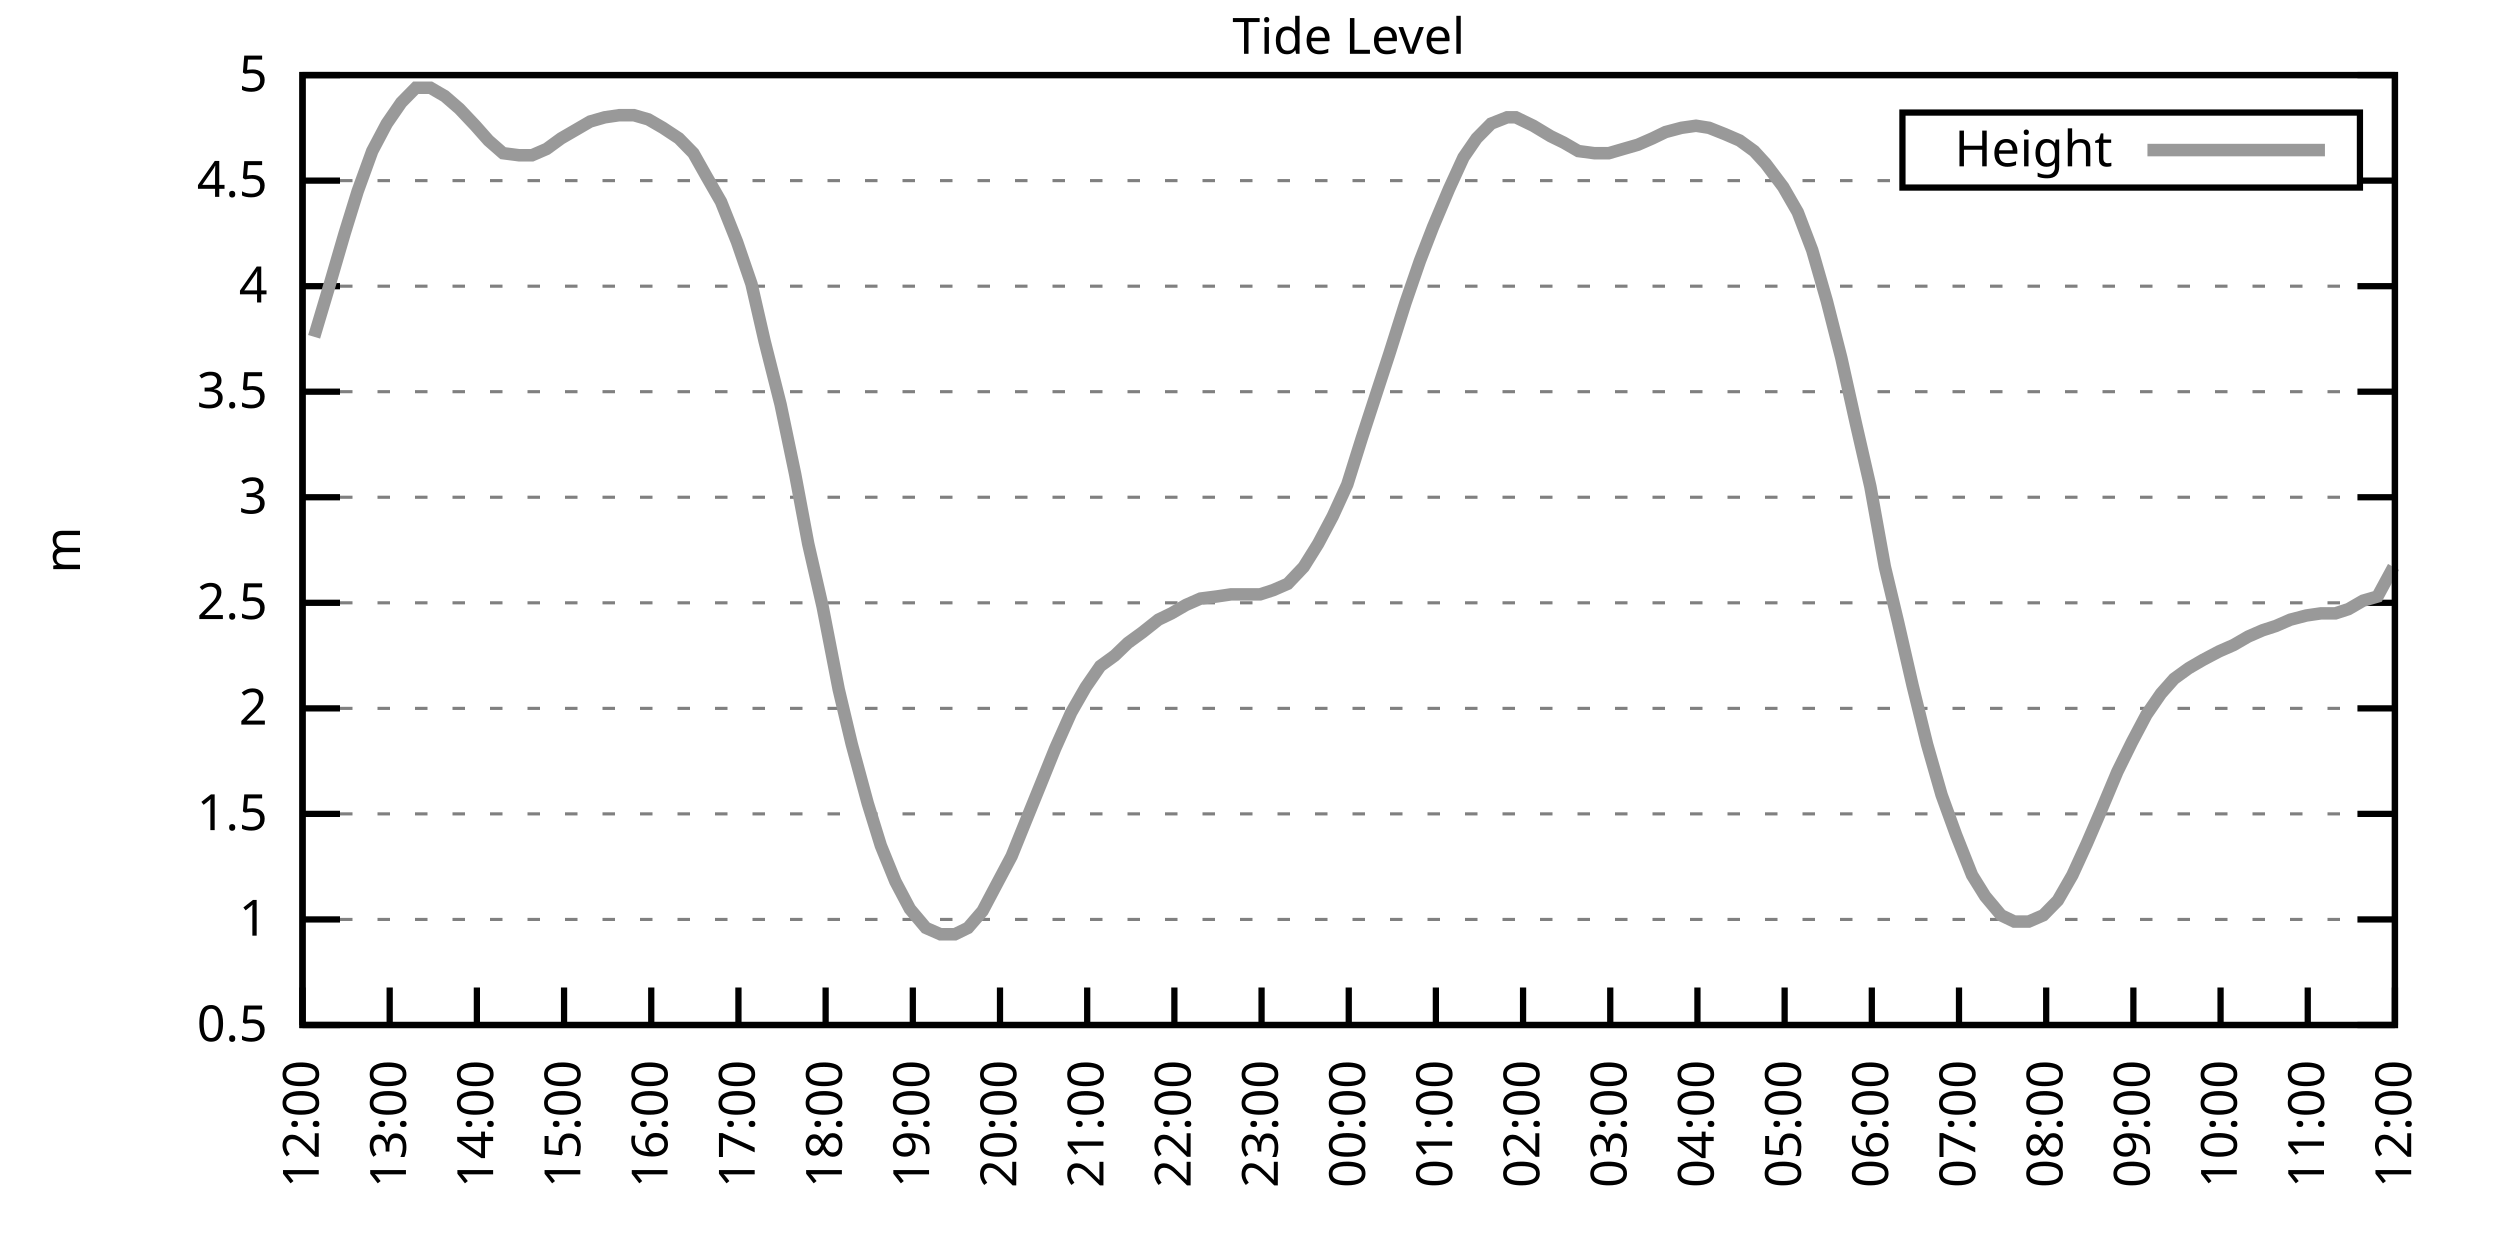
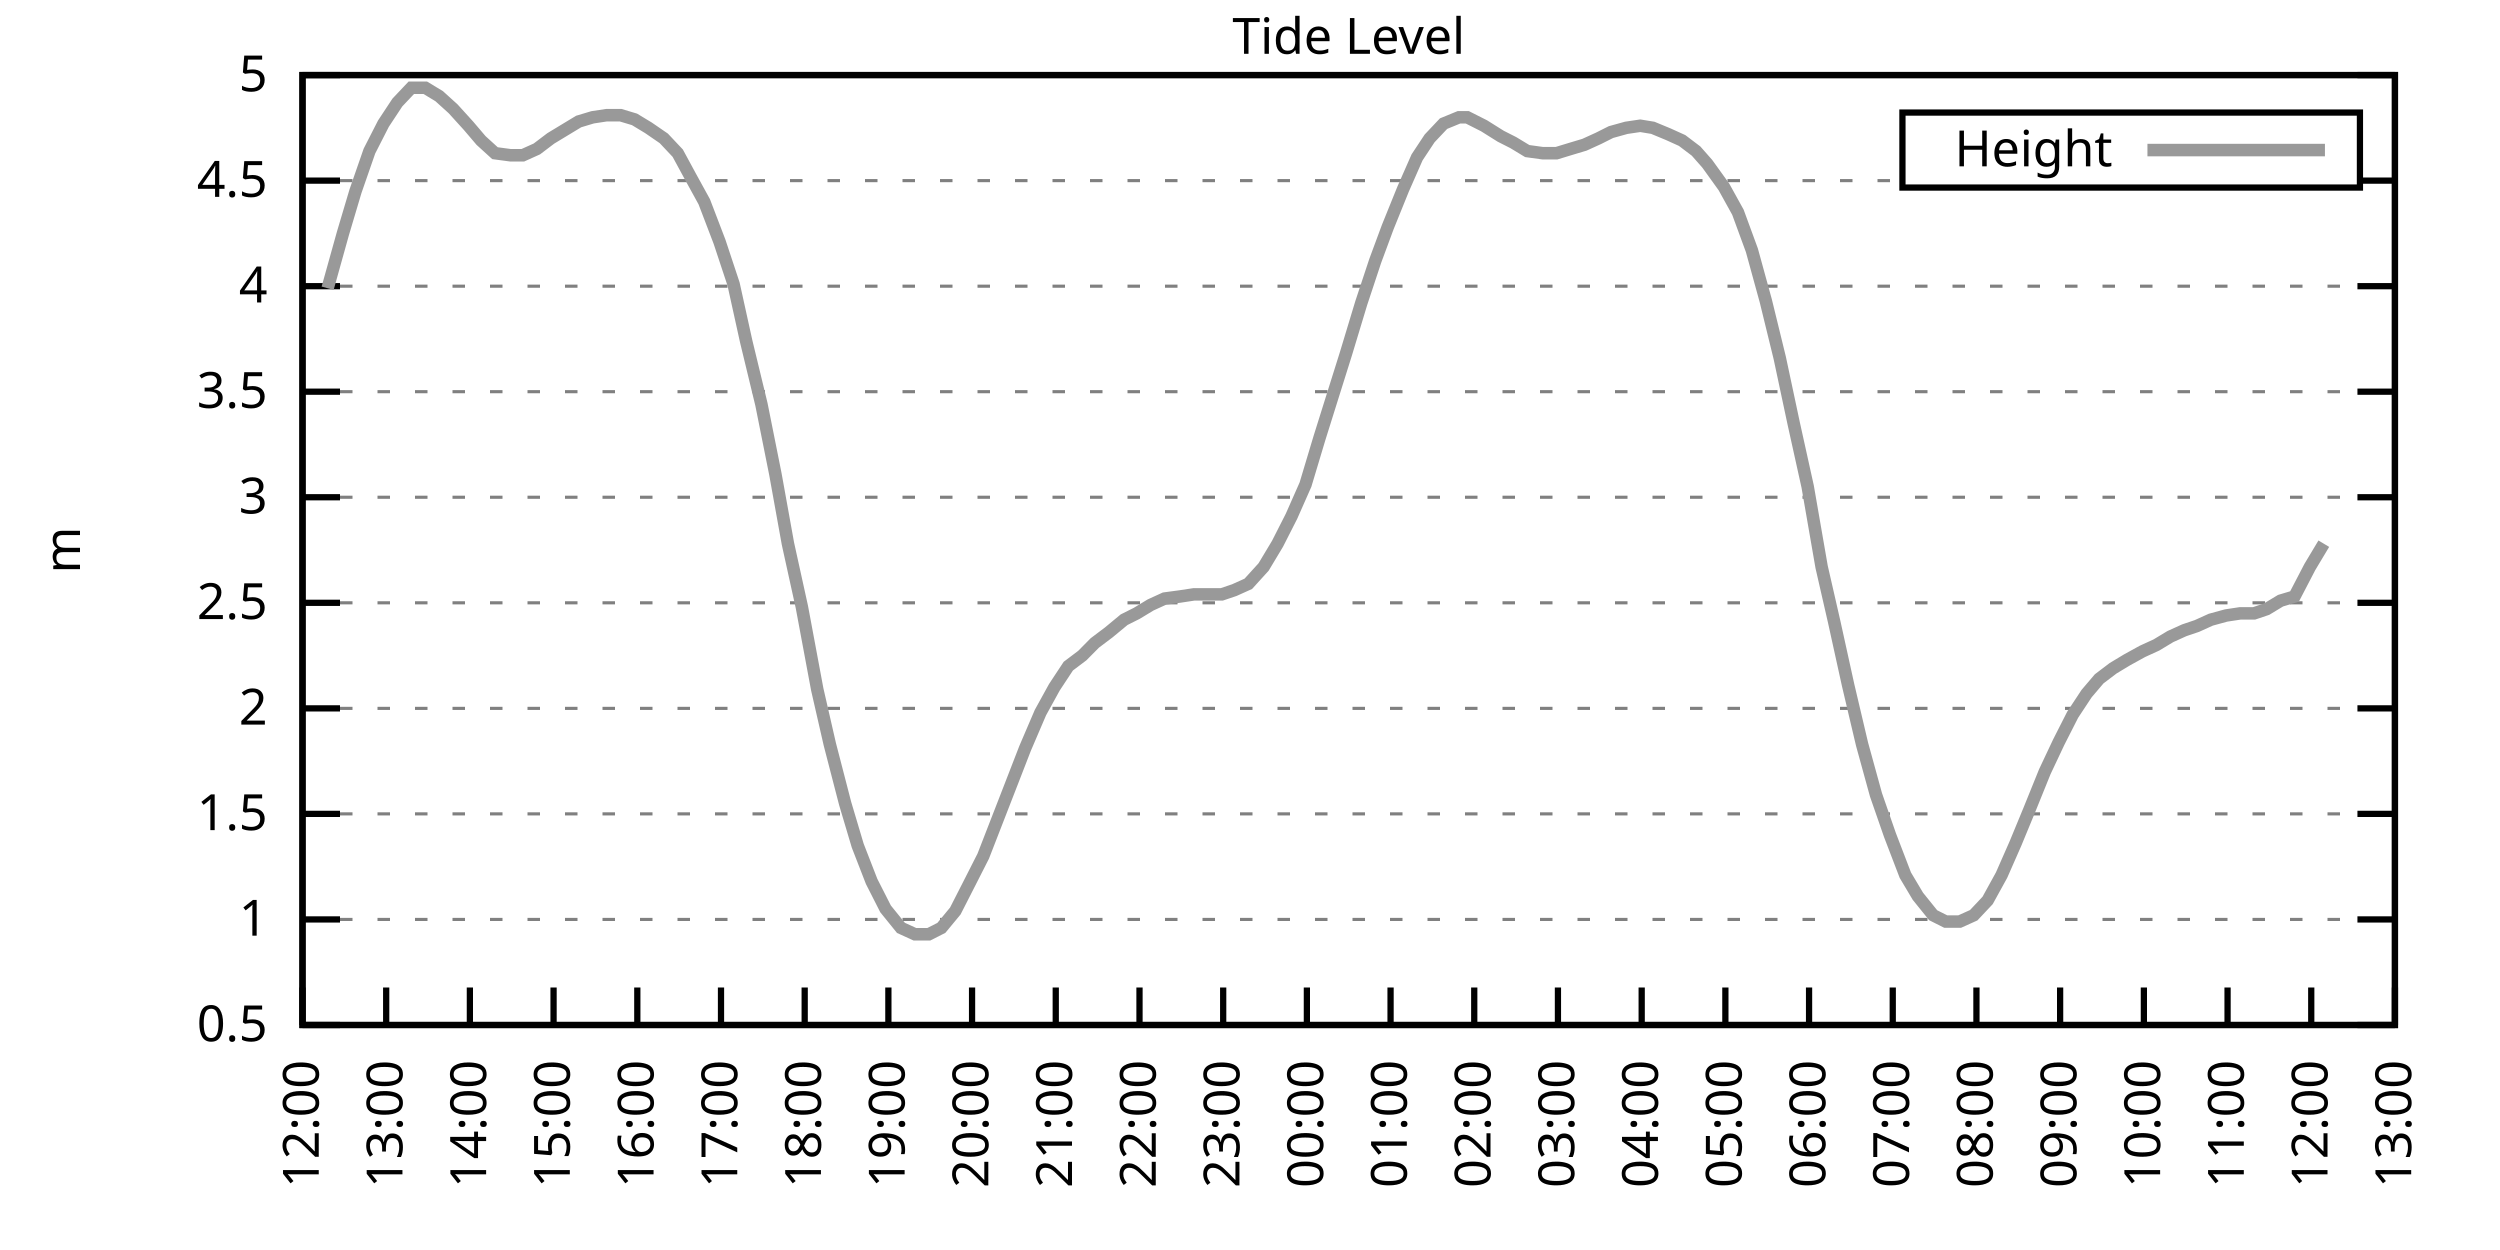
<svg xmlns="http://www.w3.org/2000/svg" xmlns:xlink="http://www.w3.org/1999/xlink" width="400" height="200" viewBox="0 0 400 200">
  <g id="gnuplot_canvas">
    <rect x="0" y="0" width="400" height="200" fill="none" />
    <defs>
      <circle id="gpDot" r="0.5" stroke-width="0.5" stroke="currentColor" />
      <path id="gpPt0" stroke-width="0.333" stroke="currentColor" d="M-1,0 h2 M0,-1 v2" />
      <path id="gpPt1" stroke-width="0.333" stroke="currentColor" d="M-1,-1 L1,1 M1,-1 L-1,1" />
      <path id="gpPt2" stroke-width="0.333" stroke="currentColor" d="M-1,0 L1,0 M0,-1 L0,1 M-1,-1 L1,1 M-1,1 L1,-1" />
      <rect id="gpPt3" stroke-width="0.333" stroke="currentColor" x="-1" y="-1" width="2" height="2" />
      <rect id="gpPt4" stroke-width="0.333" stroke="currentColor" fill="currentColor" x="-1" y="-1" width="2" height="2" />
      <circle id="gpPt5" stroke-width="0.333" stroke="currentColor" cx="0" cy="0" r="1" />
      <use xlink:href="#gpPt5" id="gpPt6" fill="currentColor" stroke="none" />
      <path id="gpPt7" stroke-width="0.333" stroke="currentColor" d="M0,-1.33 L-1.33,0.67 L1.33,0.67 z" />
      <use xlink:href="#gpPt7" id="gpPt8" fill="currentColor" stroke="none" />
      <use xlink:href="#gpPt7" id="gpPt9" stroke="currentColor" transform="rotate(180)" />
      <use xlink:href="#gpPt9" id="gpPt10" fill="currentColor" stroke="none" />
      <use xlink:href="#gpPt3" id="gpPt11" stroke="currentColor" transform="rotate(45)" />
      <use xlink:href="#gpPt11" id="gpPt12" fill="currentColor" stroke="none" />
      <path id="gpPt13" stroke-width="0.333" stroke="currentColor" d="M0,1.330 L1.265,0.411 L0.782,-1.067 L-0.782,-1.076 L-1.265,0.411 z" />
      <use xlink:href="#gpPt13" id="gpPt14" fill="currentColor" stroke="none" />
      <filter id="textbox" filterUnits="objectBoundingBox" x="0" y="0" height="1" width="1">
        <feFlood flood-color="white" flood-opacity="1" result="bgnd" />
        <feComposite in="SourceGraphic" in2="bgnd" operator="atop" />
      </filter>
      <filter id="greybox" filterUnits="objectBoundingBox" x="0" y="0" height="1" width="1">
        <feFlood flood-color="lightgrey" flood-opacity="1" result="grey" />
        <feComposite in="SourceGraphic" in2="grey" operator="atop" />
      </filter>
    </defs>
    <g fill="none" color="white" stroke="currentColor" stroke-width="1.00" stroke-linecap="butt" stroke-linejoin="miter">
</g>
    <g fill="none" color="black" stroke="currentColor" stroke-width="1.00" stroke-linecap="butt" stroke-linejoin="miter">
      <g stroke="none" shape-rendering="crispEdges">
        <polygon fill="rgb(255, 255, 255)" points="48.40,164.00 383.18,164.00 383.18,12.02 48.40,12.02 " />
      </g>
    </g>
    <g fill="none" color="black" stroke="currentColor" stroke-width="1.00" stroke-linecap="butt" stroke-linejoin="miter">
</g>
    <g fill="none" color="black" stroke="black" stroke-width="0.50" stroke-linecap="butt" stroke-linejoin="miter">
</g>
    <g fill="none" color="gray" stroke="currentColor" stroke-width="0.50" stroke-linecap="butt" stroke-linejoin="miter">
      <path stroke="gray" stroke-dasharray="2,4" class="gridline" d="M48.40,164.00 L383.19,164.00  " />
    </g>
    <g fill="none" color="gray" stroke="gray" stroke-width="1.00" stroke-linecap="butt" stroke-linejoin="miter">
</g>
    <g fill="none" color="black" stroke="currentColor" stroke-width="1.00" stroke-linecap="butt" stroke-linejoin="miter">
      <path stroke="black" d="M48.40,164.00 L54.40,164.00 M383.19,164.00 L377.19,164.00  " />
      <g transform="translate(42.80,166.60)" stroke="none" fill="black" font-family="Sans" font-size="8.00" text-anchor="end">
        <text>
          <tspan font-family="Sans"> 0.5</tspan>
        </text>
      </g>
    </g>
    <g fill="none" color="black" stroke="currentColor" stroke-width="1.00" stroke-linecap="butt" stroke-linejoin="miter">
</g>
    <g fill="none" color="black" stroke="black" stroke-width="0.50" stroke-linecap="butt" stroke-linejoin="miter">
</g>
    <g fill="none" color="gray" stroke="currentColor" stroke-width="0.50" stroke-linecap="butt" stroke-linejoin="miter">
      <path stroke="gray" stroke-dasharray="2,4" class="gridline" d="M48.40,147.11 L383.19,147.11  " />
    </g>
    <g fill="none" color="gray" stroke="gray" stroke-width="1.00" stroke-linecap="butt" stroke-linejoin="miter">
</g>
    <g fill="none" color="black" stroke="currentColor" stroke-width="1.00" stroke-linecap="butt" stroke-linejoin="miter">
      <path stroke="black" d="M48.40,147.11 L54.40,147.11 M383.19,147.11 L377.19,147.11  " />
      <g transform="translate(42.80,149.71)" stroke="none" fill="black" font-family="Sans" font-size="8.00" text-anchor="end">
        <text>
          <tspan font-family="Sans"> 1</tspan>
        </text>
      </g>
    </g>
    <g fill="none" color="black" stroke="currentColor" stroke-width="1.00" stroke-linecap="butt" stroke-linejoin="miter">
</g>
    <g fill="none" color="black" stroke="black" stroke-width="0.50" stroke-linecap="butt" stroke-linejoin="miter">
</g>
    <g fill="none" color="gray" stroke="currentColor" stroke-width="0.50" stroke-linecap="butt" stroke-linejoin="miter">
      <path stroke="gray" stroke-dasharray="2,4" class="gridline" d="M48.40,130.22 L383.19,130.22  " />
    </g>
    <g fill="none" color="gray" stroke="gray" stroke-width="1.00" stroke-linecap="butt" stroke-linejoin="miter">
</g>
    <g fill="none" color="black" stroke="currentColor" stroke-width="1.00" stroke-linecap="butt" stroke-linejoin="miter">
      <path stroke="black" d="M48.40,130.22 L54.40,130.22 M383.19,130.22 L377.19,130.22  " />
      <g transform="translate(42.80,132.82)" stroke="none" fill="black" font-family="Sans" font-size="8.00" text-anchor="end">
        <text>
          <tspan font-family="Sans"> 1.5</tspan>
        </text>
      </g>
    </g>
    <g fill="none" color="black" stroke="currentColor" stroke-width="1.00" stroke-linecap="butt" stroke-linejoin="miter">
</g>
    <g fill="none" color="black" stroke="black" stroke-width="0.50" stroke-linecap="butt" stroke-linejoin="miter">
</g>
    <g fill="none" color="gray" stroke="currentColor" stroke-width="0.50" stroke-linecap="butt" stroke-linejoin="miter">
      <path stroke="gray" stroke-dasharray="2,4" class="gridline" d="M48.40,113.34 L383.19,113.34  " />
    </g>
    <g fill="none" color="gray" stroke="gray" stroke-width="1.00" stroke-linecap="butt" stroke-linejoin="miter">
</g>
    <g fill="none" color="black" stroke="currentColor" stroke-width="1.00" stroke-linecap="butt" stroke-linejoin="miter">
      <path stroke="black" d="M48.40,113.34 L54.40,113.34 M383.19,113.34 L377.19,113.34  " />
      <g transform="translate(42.80,115.94)" stroke="none" fill="black" font-family="Sans" font-size="8.00" text-anchor="end">
        <text>
          <tspan font-family="Sans"> 2</tspan>
        </text>
      </g>
    </g>
    <g fill="none" color="black" stroke="currentColor" stroke-width="1.00" stroke-linecap="butt" stroke-linejoin="miter">
</g>
    <g fill="none" color="black" stroke="black" stroke-width="0.50" stroke-linecap="butt" stroke-linejoin="miter">
</g>
    <g fill="none" color="gray" stroke="currentColor" stroke-width="0.50" stroke-linecap="butt" stroke-linejoin="miter">
      <path stroke="gray" stroke-dasharray="2,4" class="gridline" d="M48.40,96.45 L383.19,96.45  " />
    </g>
    <g fill="none" color="gray" stroke="gray" stroke-width="1.00" stroke-linecap="butt" stroke-linejoin="miter">
</g>
    <g fill="none" color="black" stroke="currentColor" stroke-width="1.00" stroke-linecap="butt" stroke-linejoin="miter">
      <path stroke="black" d="M48.40,96.45 L54.40,96.45 M383.19,96.45 L377.19,96.45  " />
      <g transform="translate(42.80,99.05)" stroke="none" fill="black" font-family="Sans" font-size="8.00" text-anchor="end">
        <text>
          <tspan font-family="Sans"> 2.5</tspan>
        </text>
      </g>
    </g>
    <g fill="none" color="black" stroke="currentColor" stroke-width="1.00" stroke-linecap="butt" stroke-linejoin="miter">
</g>
    <g fill="none" color="black" stroke="black" stroke-width="0.50" stroke-linecap="butt" stroke-linejoin="miter">
</g>
    <g fill="none" color="gray" stroke="currentColor" stroke-width="0.50" stroke-linecap="butt" stroke-linejoin="miter">
      <path stroke="gray" stroke-dasharray="2,4" class="gridline" d="M48.40,79.56 L383.19,79.56  " />
    </g>
    <g fill="none" color="gray" stroke="gray" stroke-width="1.00" stroke-linecap="butt" stroke-linejoin="miter">
</g>
    <g fill="none" color="black" stroke="currentColor" stroke-width="1.00" stroke-linecap="butt" stroke-linejoin="miter">
      <path stroke="black" d="M48.40,79.56 L54.40,79.56 M383.19,79.56 L377.19,79.56  " />
      <g transform="translate(42.80,82.16)" stroke="none" fill="black" font-family="Sans" font-size="8.00" text-anchor="end">
        <text>
          <tspan font-family="Sans"> 3</tspan>
        </text>
      </g>
    </g>
    <g fill="none" color="black" stroke="currentColor" stroke-width="1.00" stroke-linecap="butt" stroke-linejoin="miter">
</g>
    <g fill="none" color="black" stroke="black" stroke-width="0.50" stroke-linecap="butt" stroke-linejoin="miter">
</g>
    <g fill="none" color="gray" stroke="currentColor" stroke-width="0.50" stroke-linecap="butt" stroke-linejoin="miter">
      <path stroke="gray" stroke-dasharray="2,4" class="gridline" d="M48.40,62.67 L383.19,62.67  " />
    </g>
    <g fill="none" color="gray" stroke="gray" stroke-width="1.00" stroke-linecap="butt" stroke-linejoin="miter">
</g>
    <g fill="none" color="black" stroke="currentColor" stroke-width="1.00" stroke-linecap="butt" stroke-linejoin="miter">
      <path stroke="black" d="M48.40,62.67 L54.40,62.67 M383.19,62.67 L377.19,62.67  " />
      <g transform="translate(42.80,65.27)" stroke="none" fill="black" font-family="Sans" font-size="8.00" text-anchor="end">
        <text>
          <tspan font-family="Sans"> 3.5</tspan>
        </text>
      </g>
    </g>
    <g fill="none" color="black" stroke="currentColor" stroke-width="1.00" stroke-linecap="butt" stroke-linejoin="miter">
</g>
    <g fill="none" color="black" stroke="black" stroke-width="0.50" stroke-linecap="butt" stroke-linejoin="miter">
</g>
    <g fill="none" color="gray" stroke="currentColor" stroke-width="0.50" stroke-linecap="butt" stroke-linejoin="miter">
      <path stroke="gray" stroke-dasharray="2,4" class="gridline" d="M48.40,45.79 L383.19,45.79  " />
    </g>
    <g fill="none" color="gray" stroke="gray" stroke-width="1.00" stroke-linecap="butt" stroke-linejoin="miter">
</g>
    <g fill="none" color="black" stroke="currentColor" stroke-width="1.00" stroke-linecap="butt" stroke-linejoin="miter">
      <path stroke="black" d="M48.40,45.79 L54.40,45.79 M383.19,45.79 L377.19,45.79  " />
      <g transform="translate(42.80,48.39)" stroke="none" fill="black" font-family="Sans" font-size="8.00" text-anchor="end">
        <text>
          <tspan font-family="Sans"> 4</tspan>
        </text>
      </g>
    </g>
    <g fill="none" color="black" stroke="currentColor" stroke-width="1.00" stroke-linecap="butt" stroke-linejoin="miter">
</g>
    <g fill="none" color="black" stroke="black" stroke-width="0.50" stroke-linecap="butt" stroke-linejoin="miter">
</g>
    <g fill="none" color="gray" stroke="currentColor" stroke-width="0.50" stroke-linecap="butt" stroke-linejoin="miter">
      <path stroke="gray" stroke-dasharray="2,4" class="gridline" d="M48.40,28.90 L304.39,28.90 M377.59,28.90 L383.19,28.90  " />
    </g>
    <g fill="none" color="gray" stroke="gray" stroke-width="1.00" stroke-linecap="butt" stroke-linejoin="miter">
</g>
    <g fill="none" color="black" stroke="currentColor" stroke-width="1.00" stroke-linecap="butt" stroke-linejoin="miter">
      <path stroke="black" d="M48.40,28.90 L54.40,28.90 M383.19,28.90 L377.19,28.90  " />
      <g transform="translate(42.80,31.50)" stroke="none" fill="black" font-family="Sans" font-size="8.00" text-anchor="end">
        <text>
          <tspan font-family="Sans"> 4.5</tspan>
        </text>
      </g>
    </g>
    <g fill="none" color="black" stroke="currentColor" stroke-width="1.00" stroke-linecap="butt" stroke-linejoin="miter">
</g>
    <g fill="none" color="black" stroke="black" stroke-width="0.50" stroke-linecap="butt" stroke-linejoin="miter">
</g>
    <g fill="none" color="gray" stroke="currentColor" stroke-width="0.50" stroke-linecap="butt" stroke-linejoin="miter">
      <path stroke="gray" stroke-dasharray="2,4" class="gridline" d="M48.40,12.01 L383.19,12.01  " />
    </g>
    <g fill="none" color="gray" stroke="gray" stroke-width="1.00" stroke-linecap="butt" stroke-linejoin="miter">
</g>
    <g fill="none" color="black" stroke="currentColor" stroke-width="1.00" stroke-linecap="butt" stroke-linejoin="miter">
      <path stroke="black" d="M48.40,12.01 L54.40,12.01 M383.19,12.01 L377.19,12.01  " />
      <g transform="translate(42.80,14.61)" stroke="none" fill="black" font-family="Sans" font-size="8.00" text-anchor="end">
        <text>
          <tspan font-family="Sans"> 5</tspan>
        </text>
      </g>
    </g>
    <g fill="none" color="black" stroke="currentColor" stroke-width="1.00" stroke-linecap="butt" stroke-linejoin="miter">
      <path stroke="black" d="M48.40,164.00 L48.40,158.00  " />
      <g transform="translate(51.00,169.60) rotate(270.00)" stroke="none" fill="black" font-family="Sans" font-size="8.00" text-anchor="end">
        <text>
          <tspan font-family="Sans">12:00</tspan>
        </text>
      </g>
    </g>
    <g fill="none" color="black" stroke="currentColor" stroke-width="1.00" stroke-linecap="butt" stroke-linejoin="miter">
-       <path stroke="black" d="M62.35,164.00 L62.35,158.00  " />
-       <g transform="translate(64.95,169.60) rotate(270.00)" stroke="none" fill="black" font-family="Sans" font-size="8.00" text-anchor="end">
+       <path stroke="black" d="M61.79,164.00 L61.79,158.00  " />
+       <g transform="translate(64.39,169.60) rotate(270.00)" stroke="none" fill="black" font-family="Sans" font-size="8.00" text-anchor="end">
        <text>
          <tspan font-family="Sans">13:00</tspan>
        </text>
      </g>
    </g>
    <g fill="none" color="black" stroke="currentColor" stroke-width="1.00" stroke-linecap="butt" stroke-linejoin="miter">
-       <path stroke="black" d="M76.30,164.00 L76.30,158.00  " />
-       <g transform="translate(78.90,169.60) rotate(270.00)" stroke="none" fill="black" font-family="Sans" font-size="8.00" text-anchor="end">
+       <path stroke="black" d="M75.18,164.00 L75.18,158.00  " />
+       <g transform="translate(77.78,169.60) rotate(270.00)" stroke="none" fill="black" font-family="Sans" font-size="8.00" text-anchor="end">
        <text>
          <tspan font-family="Sans">14:00</tspan>
        </text>
      </g>
    </g>
    <g fill="none" color="black" stroke="currentColor" stroke-width="1.00" stroke-linecap="butt" stroke-linejoin="miter">
-       <path stroke="black" d="M90.25,164.00 L90.25,158.00  " />
-       <g transform="translate(92.85,169.60) rotate(270.00)" stroke="none" fill="black" font-family="Sans" font-size="8.00" text-anchor="end">
+       <path stroke="black" d="M88.57,164.00 L88.57,158.00  " />
+       <g transform="translate(91.17,169.60) rotate(270.00)" stroke="none" fill="black" font-family="Sans" font-size="8.00" text-anchor="end">
        <text>
          <tspan font-family="Sans">15:00</tspan>
        </text>
      </g>
    </g>
    <g fill="none" color="black" stroke="currentColor" stroke-width="1.00" stroke-linecap="butt" stroke-linejoin="miter">
-       <path stroke="black" d="M104.20,164.00 L104.20,158.00  " />
-       <g transform="translate(106.80,169.60) rotate(270.00)" stroke="none" fill="black" font-family="Sans" font-size="8.00" text-anchor="end">
+       <path stroke="black" d="M101.97,164.00 L101.97,158.00  " />
+       <g transform="translate(104.57,169.60) rotate(270.00)" stroke="none" fill="black" font-family="Sans" font-size="8.00" text-anchor="end">
        <text>
          <tspan font-family="Sans">16:00</tspan>
        </text>
      </g>
    </g>
    <g fill="none" color="black" stroke="currentColor" stroke-width="1.00" stroke-linecap="butt" stroke-linejoin="miter">
-       <path stroke="black" d="M118.15,164.00 L118.15,158.00  " />
-       <g transform="translate(120.75,169.60) rotate(270.00)" stroke="none" fill="black" font-family="Sans" font-size="8.00" text-anchor="end">
+       <path stroke="black" d="M115.36,164.00 L115.36,158.00  " />
+       <g transform="translate(117.96,169.60) rotate(270.00)" stroke="none" fill="black" font-family="Sans" font-size="8.00" text-anchor="end">
        <text>
          <tspan font-family="Sans">17:00</tspan>
        </text>
      </g>
    </g>
    <g fill="none" color="black" stroke="currentColor" stroke-width="1.00" stroke-linecap="butt" stroke-linejoin="miter">
-       <path stroke="black" d="M132.10,164.00 L132.10,158.00  " />
-       <g transform="translate(134.70,169.60) rotate(270.00)" stroke="none" fill="black" font-family="Sans" font-size="8.00" text-anchor="end">
+       <path stroke="black" d="M128.75,164.00 L128.75,158.00  " />
+       <g transform="translate(131.35,169.60) rotate(270.00)" stroke="none" fill="black" font-family="Sans" font-size="8.00" text-anchor="end">
        <text>
          <tspan font-family="Sans">18:00</tspan>
        </text>
      </g>
    </g>
    <g fill="none" color="black" stroke="currentColor" stroke-width="1.00" stroke-linecap="butt" stroke-linejoin="miter">
-       <path stroke="black" d="M146.05,164.00 L146.05,158.00  " />
-       <g transform="translate(148.65,169.60) rotate(270.00)" stroke="none" fill="black" font-family="Sans" font-size="8.00" text-anchor="end">
+       <path stroke="black" d="M142.14,164.00 L142.14,158.00  " />
+       <g transform="translate(144.74,169.60) rotate(270.00)" stroke="none" fill="black" font-family="Sans" font-size="8.00" text-anchor="end">
        <text>
          <tspan font-family="Sans">19:00</tspan>
        </text>
      </g>
    </g>
    <g fill="none" color="black" stroke="currentColor" stroke-width="1.00" stroke-linecap="butt" stroke-linejoin="miter">
-       <path stroke="black" d="M160.00,164.00 L160.00,158.00  " />
-       <g transform="translate(162.60,169.60) rotate(270.00)" stroke="none" fill="black" font-family="Sans" font-size="8.00" text-anchor="end">
+       <path stroke="black" d="M155.53,164.00 L155.53,158.00  " />
+       <g transform="translate(158.13,169.60) rotate(270.00)" stroke="none" fill="black" font-family="Sans" font-size="8.00" text-anchor="end">
        <text>
          <tspan font-family="Sans">20:00</tspan>
        </text>
      </g>
    </g>
    <g fill="none" color="black" stroke="currentColor" stroke-width="1.00" stroke-linecap="butt" stroke-linejoin="miter">
-       <path stroke="black" d="M173.95,164.00 L173.95,158.00  " />
-       <g transform="translate(176.55,169.60) rotate(270.00)" stroke="none" fill="black" font-family="Sans" font-size="8.00" text-anchor="end">
+       <path stroke="black" d="M168.92,164.00 L168.92,158.00  " />
+       <g transform="translate(171.52,169.60) rotate(270.00)" stroke="none" fill="black" font-family="Sans" font-size="8.00" text-anchor="end">
        <text>
          <tspan font-family="Sans">21:00</tspan>
        </text>
      </g>
    </g>
    <g fill="none" color="black" stroke="currentColor" stroke-width="1.00" stroke-linecap="butt" stroke-linejoin="miter">
-       <path stroke="black" d="M187.90,164.00 L187.90,158.00  " />
-       <g transform="translate(190.50,169.60) rotate(270.00)" stroke="none" fill="black" font-family="Sans" font-size="8.00" text-anchor="end">
+       <path stroke="black" d="M182.32,164.00 L182.32,158.00  " />
+       <g transform="translate(184.92,169.60) rotate(270.00)" stroke="none" fill="black" font-family="Sans" font-size="8.00" text-anchor="end">
        <text>
          <tspan font-family="Sans">22:00</tspan>
        </text>
      </g>
    </g>
    <g fill="none" color="black" stroke="currentColor" stroke-width="1.00" stroke-linecap="butt" stroke-linejoin="miter">
-       <path stroke="black" d="M201.85,164.00 L201.85,158.00  " />
-       <g transform="translate(204.45,169.60) rotate(270.00)" stroke="none" fill="black" font-family="Sans" font-size="8.00" text-anchor="end">
+       <path stroke="black" d="M195.71,164.00 L195.71,158.00  " />
+       <g transform="translate(198.31,169.60) rotate(270.00)" stroke="none" fill="black" font-family="Sans" font-size="8.00" text-anchor="end">
        <text>
          <tspan font-family="Sans">23:00</tspan>
        </text>
      </g>
    </g>
    <g fill="none" color="black" stroke="currentColor" stroke-width="1.00" stroke-linecap="butt" stroke-linejoin="miter">
-       <path stroke="black" d="M215.80,164.00 L215.80,158.00  " />
-       <g transform="translate(218.40,169.60) rotate(270.00)" stroke="none" fill="black" font-family="Sans" font-size="8.00" text-anchor="end">
+       <path stroke="black" d="M209.10,164.00 L209.10,158.00  " />
+       <g transform="translate(211.70,169.60) rotate(270.00)" stroke="none" fill="black" font-family="Sans" font-size="8.00" text-anchor="end">
        <text>
          <tspan font-family="Sans">00:00</tspan>
        </text>
      </g>
    </g>
    <g fill="none" color="black" stroke="currentColor" stroke-width="1.00" stroke-linecap="butt" stroke-linejoin="miter">
-       <path stroke="black" d="M229.74,164.00 L229.74,158.00  " />
-       <g transform="translate(232.34,169.60) rotate(270.00)" stroke="none" fill="black" font-family="Sans" font-size="8.00" text-anchor="end">
+       <path stroke="black" d="M222.49,164.00 L222.49,158.00  " />
+       <g transform="translate(225.09,169.60) rotate(270.00)" stroke="none" fill="black" font-family="Sans" font-size="8.00" text-anchor="end">
        <text>
          <tspan font-family="Sans">01:00</tspan>
        </text>
      </g>
    </g>
    <g fill="none" color="black" stroke="currentColor" stroke-width="1.00" stroke-linecap="butt" stroke-linejoin="miter">
-       <path stroke="black" d="M243.69,164.00 L243.69,158.00  " />
-       <g transform="translate(246.29,169.60) rotate(270.00)" stroke="none" fill="black" font-family="Sans" font-size="8.00" text-anchor="end">
+       <path stroke="black" d="M235.88,164.00 L235.88,158.00  " />
+       <g transform="translate(238.48,169.60) rotate(270.00)" stroke="none" fill="black" font-family="Sans" font-size="8.00" text-anchor="end">
        <text>
          <tspan font-family="Sans">02:00</tspan>
        </text>
      </g>
    </g>
    <g fill="none" color="black" stroke="currentColor" stroke-width="1.00" stroke-linecap="butt" stroke-linejoin="miter">
-       <path stroke="black" d="M257.64,164.00 L257.64,158.00  " />
-       <g transform="translate(260.24,169.60) rotate(270.00)" stroke="none" fill="black" font-family="Sans" font-size="8.00" text-anchor="end">
+       <path stroke="black" d="M249.27,164.00 L249.27,158.00  " />
+       <g transform="translate(251.87,169.60) rotate(270.00)" stroke="none" fill="black" font-family="Sans" font-size="8.00" text-anchor="end">
        <text>
          <tspan font-family="Sans">03:00</tspan>
        </text>
      </g>
    </g>
    <g fill="none" color="black" stroke="currentColor" stroke-width="1.00" stroke-linecap="butt" stroke-linejoin="miter">
-       <path stroke="black" d="M271.59,164.00 L271.59,158.00  " />
-       <g transform="translate(274.19,169.60) rotate(270.00)" stroke="none" fill="black" font-family="Sans" font-size="8.00" text-anchor="end">
+       <path stroke="black" d="M262.67,164.00 L262.67,158.00  " />
+       <g transform="translate(265.27,169.60) rotate(270.00)" stroke="none" fill="black" font-family="Sans" font-size="8.00" text-anchor="end">
        <text>
          <tspan font-family="Sans">04:00</tspan>
        </text>
      </g>
    </g>
    <g fill="none" color="black" stroke="currentColor" stroke-width="1.00" stroke-linecap="butt" stroke-linejoin="miter">
-       <path stroke="black" d="M285.54,164.00 L285.54,158.00  " />
-       <g transform="translate(288.14,169.60) rotate(270.00)" stroke="none" fill="black" font-family="Sans" font-size="8.00" text-anchor="end">
+       <path stroke="black" d="M276.06,164.00 L276.06,158.00  " />
+       <g transform="translate(278.66,169.60) rotate(270.00)" stroke="none" fill="black" font-family="Sans" font-size="8.00" text-anchor="end">
        <text>
          <tspan font-family="Sans">05:00</tspan>
        </text>
      </g>
    </g>
    <g fill="none" color="black" stroke="currentColor" stroke-width="1.00" stroke-linecap="butt" stroke-linejoin="miter">
-       <path stroke="black" d="M299.49,164.00 L299.49,158.00  " />
-       <g transform="translate(302.09,169.60) rotate(270.00)" stroke="none" fill="black" font-family="Sans" font-size="8.00" text-anchor="end">
+       <path stroke="black" d="M289.45,164.00 L289.45,158.00  " />
+       <g transform="translate(292.05,169.60) rotate(270.00)" stroke="none" fill="black" font-family="Sans" font-size="8.00" text-anchor="end">
        <text>
          <tspan font-family="Sans">06:00</tspan>
        </text>
      </g>
    </g>
    <g fill="none" color="black" stroke="currentColor" stroke-width="1.00" stroke-linecap="butt" stroke-linejoin="miter">
-       <path stroke="black" d="M313.44,164.00 L313.44,158.00  " />
-       <g transform="translate(316.04,169.60) rotate(270.00)" stroke="none" fill="black" font-family="Sans" font-size="8.00" text-anchor="end">
+       <path stroke="black" d="M302.84,164.00 L302.84,158.00  " />
+       <g transform="translate(305.44,169.60) rotate(270.00)" stroke="none" fill="black" font-family="Sans" font-size="8.00" text-anchor="end">
        <text>
          <tspan font-family="Sans">07:00</tspan>
        </text>
      </g>
    </g>
    <g fill="none" color="black" stroke="currentColor" stroke-width="1.00" stroke-linecap="butt" stroke-linejoin="miter">
-       <path stroke="black" d="M327.39,164.00 L327.39,158.00  " />
-       <g transform="translate(329.99,169.60) rotate(270.00)" stroke="none" fill="black" font-family="Sans" font-size="8.00" text-anchor="end">
+       <path stroke="black" d="M316.23,164.00 L316.23,158.00  " />
+       <g transform="translate(318.83,169.60) rotate(270.00)" stroke="none" fill="black" font-family="Sans" font-size="8.00" text-anchor="end">
        <text>
          <tspan font-family="Sans">08:00</tspan>
        </text>
      </g>
    </g>
    <g fill="none" color="black" stroke="currentColor" stroke-width="1.00" stroke-linecap="butt" stroke-linejoin="miter">
-       <path stroke="black" d="M341.34,164.00 L341.34,158.00  " />
-       <g transform="translate(343.94,169.60) rotate(270.00)" stroke="none" fill="black" font-family="Sans" font-size="8.00" text-anchor="end">
+       <path stroke="black" d="M329.62,164.00 L329.62,158.00  " />
+       <g transform="translate(332.22,169.60) rotate(270.00)" stroke="none" fill="black" font-family="Sans" font-size="8.00" text-anchor="end">
        <text>
          <tspan font-family="Sans">09:00</tspan>
        </text>
      </g>
    </g>
    <g fill="none" color="black" stroke="currentColor" stroke-width="1.00" stroke-linecap="butt" stroke-linejoin="miter">
-       <path stroke="black" d="M355.29,164.00 L355.29,158.00  " />
-       <g transform="translate(357.89,169.60) rotate(270.00)" stroke="none" fill="black" font-family="Sans" font-size="8.00" text-anchor="end">
+       <path stroke="black" d="M343.02,164.00 L343.02,158.00  " />
+       <g transform="translate(345.62,169.60) rotate(270.00)" stroke="none" fill="black" font-family="Sans" font-size="8.00" text-anchor="end">
        <text>
          <tspan font-family="Sans">10:00</tspan>
        </text>
      </g>
    </g>
    <g fill="none" color="black" stroke="currentColor" stroke-width="1.00" stroke-linecap="butt" stroke-linejoin="miter">
-       <path stroke="black" d="M369.24,164.00 L369.24,158.00  " />
-       <g transform="translate(371.84,169.60) rotate(270.00)" stroke="none" fill="black" font-family="Sans" font-size="8.00" text-anchor="end">
+       <path stroke="black" d="M356.41,164.00 L356.41,158.00  " />
+       <g transform="translate(359.01,169.60) rotate(270.00)" stroke="none" fill="black" font-family="Sans" font-size="8.00" text-anchor="end">
        <text>
          <tspan font-family="Sans">11:00</tspan>
+         </text>
+       </g>
+     </g>
+     <g fill="none" color="black" stroke="currentColor" stroke-width="1.00" stroke-linecap="butt" stroke-linejoin="miter">
+       <path stroke="black" d="M369.80,164.00 L369.80,158.00  " />
+       <g transform="translate(372.40,169.60) rotate(270.00)" stroke="none" fill="black" font-family="Sans" font-size="8.00" text-anchor="end">
+         <text>
+           <tspan font-family="Sans">12:00</tspan>
        </text>
      </g>
    </g>
    <g fill="none" color="black" stroke="currentColor" stroke-width="1.00" stroke-linecap="butt" stroke-linejoin="miter">
      <path stroke="black" d="M383.19,164.00 L383.19,158.00  " />
      <g transform="translate(385.79,169.60) rotate(270.00)" stroke="none" fill="black" font-family="Sans" font-size="8.00" text-anchor="end">
        <text>
-           <tspan font-family="Sans">12:00</tspan>
+           <tspan font-family="Sans">13:00</tspan>
        </text>
      </g>
    </g>
    <g fill="none" color="black" stroke="currentColor" stroke-width="1.00" stroke-linecap="butt" stroke-linejoin="miter">
</g>
    <g fill="none" color="black" stroke="currentColor" stroke-width="1.00" stroke-linecap="butt" stroke-linejoin="miter">
      <path stroke="black" d="M48.40,12.01 L48.40,164.00 L383.19,164.00 L383.19,12.01 L48.40,12.01 Z  " />
    </g>
    <g fill="none" color="black" stroke="currentColor" stroke-width="1.00" stroke-linecap="butt" stroke-linejoin="miter">
</g>
    <g fill="none" color="black" stroke="currentColor" stroke-width="1.00" stroke-linecap="butt" stroke-linejoin="miter">
      <path stroke="black" d="M304.39,30.01 L304.39,18.01 L377.59,18.01 L377.59,30.01 L304.39,30.01 Z  " />
    </g>
    <g id="Tide_level_plot_1">
      <g fill="none" color="white" stroke="black" stroke-width="2.00" stroke-linecap="butt" stroke-linejoin="miter">
</g>
      <g fill="none" color="black" stroke="currentColor" stroke-width="2.00" stroke-linecap="butt" stroke-linejoin="miter">
        <g transform="translate(337.99,26.61)" stroke="none" fill="black" font-family="Sans" font-size="8.00" text-anchor="end">
          <text>
            <tspan font-family="Sans">Height</tspan>
          </text>
        </g>
      </g>
      <g fill="none" color="black" stroke="currentColor" stroke-width="2.00" stroke-linecap="butt" stroke-linejoin="miter">
-         <path stroke="rgb(153, 153, 153)" d="M343.59,24.01 L371.99,24.01 M50.26,53.89 L52.58,46.12 L55.14,37.34 L57.23,30.59 L59.56,24.17 L61.88,19.78   L64.21,16.40 L66.53,14.04 L68.86,14.04 L71.18,15.39 L73.51,17.41 L76.07,20.12 L78.16,22.48 L80.48,24.51   L83.04,24.84 L85.13,24.84 L87.46,23.83 L89.78,22.14 L92.11,20.79 L94.43,19.44 L96.76,18.77 L99.08,18.43   L101.41,18.43 L103.73,19.10 L106.06,20.45 L108.62,22.14 L110.94,24.51 L113.03,28.22 L115.36,32.28 L117.92,38.69   L120.24,45.45 L122.33,54.57 L124.89,64.70 L127.22,75.85 L129.31,86.99 L131.63,97.12 L134.19,110.30 L136.28,119.08   L138.84,128.54 L140.93,135.29 L143.26,141.03 L145.58,145.42 L148.14,148.46 L150.46,149.48 L152.79,149.48 L154.88,148.46   L157.21,145.76 L159.53,141.37 L161.86,136.98 L164.18,131.24 L166.51,125.50 L168.83,119.75 L171.39,114.01 L173.71,109.96   L176.04,106.58 L178.36,104.89 L180.46,102.87 L182.78,101.18 L185.34,99.15 L187.43,98.14 L189.76,96.79 L192.08,95.77   L194.64,95.44 L196.96,95.10 L199.06,95.10 L201.61,95.10 L203.71,94.42 L206.03,93.41 L208.59,90.71 L210.91,86.99   L213.24,82.60 L215.56,77.53 L217.89,70.10 L219.98,63.69 L222.30,56.59 L224.86,48.49 L227.19,41.73 L229.28,36.33   L231.84,30.25 L234.16,25.18 L236.25,22.14 L238.58,19.78 L241.14,18.77 L242.53,18.77 L245.32,20.12 L248.11,21.80   L250.20,22.82 L252.53,24.17 L255.09,24.51 L257.41,24.51 L259.74,23.83 L262.06,23.16 L264.39,22.14 L266.48,21.13   L269.04,20.45 L271.36,20.12 L273.45,20.45 L276.01,21.47 L278.34,22.48 L280.66,24.17 L282.52,26.20 L285.31,29.91   L287.64,33.96 L289.96,40.04 L292.29,48.15 L294.61,57.27 L296.94,67.74 L299.26,77.87 L301.58,90.71 L303.68,99.49   L306.00,109.62 L308.33,119.08 L310.65,127.18 L312.98,133.60 L315.53,140.02 L317.63,143.40 L320.18,146.44 L322.28,147.45   L324.60,147.45 L326.93,146.44 L329.25,144.07 L331.58,140.02 L333.90,134.95 L336.23,129.55 L338.78,123.47 L341.11,118.74   L343.43,114.35 L345.76,110.97 L347.85,108.61 L350.18,106.92 L352.50,105.57 L355.06,104.22 L357.38,103.20 L359.71,101.85   L362.03,100.84 L364.13,100.16 L366.45,99.15 L369.01,98.48 L371.33,98.14 L373.66,98.14 L375.75,97.46 L378.08,96.11   L380.40,95.44 L382.96,90.71  " />
+         <path stroke="rgb(153, 153, 153)" d="M343.59,24.01 L371.99,24.01 M52.42,46.12 L54.87,37.34 L56.88,30.59 L59.11,24.17 L61.35,19.78 L63.58,16.40   L65.81,14.04 L68.04,14.04 L70.27,15.39 L72.50,17.41 L74.96,20.12 L76.97,22.48 L79.20,24.51 L81.66,24.84   L83.66,24.84 L85.90,23.83 L88.13,22.14 L90.36,20.79 L92.59,19.44 L94.82,18.77 L97.06,18.43 L99.29,18.43   L101.52,19.10 L103.75,20.45 L106.21,22.14 L108.44,24.51 L110.45,28.22 L112.68,32.28 L115.13,38.69 L117.37,45.45   L119.38,54.57 L121.83,64.70 L124.06,75.85 L126.07,86.99 L128.30,97.12 L130.76,110.30 L132.77,119.08 L135.22,128.54   L137.23,135.29 L139.46,141.03 L141.69,145.42 L144.15,148.46 L146.38,149.48 L148.61,149.48 L150.62,148.46 L152.85,145.76   L155.09,141.37 L157.32,136.98 L159.55,131.24 L161.78,125.50 L164.01,119.75 L166.47,114.01 L168.70,109.96 L170.93,106.58   L173.17,104.89 L175.17,102.87 L177.41,101.18 L179.86,99.15 L181.87,98.14 L184.10,96.79 L186.33,95.77 L188.79,95.44   L191.02,95.10 L193.03,95.10 L195.48,95.10 L197.49,94.42 L199.73,93.41 L202.18,90.71 L204.41,86.99 L206.64,82.60   L208.88,77.53 L211.11,70.10 L213.12,63.69 L215.35,56.59 L217.80,48.49 L220.04,41.73 L222.04,36.33 L224.50,30.25   L226.73,25.18 L228.74,22.14 L230.97,19.78 L233.43,18.77 L234.77,18.77 L237.44,20.12 L240.12,21.80 L242.13,22.82   L244.36,24.17 L246.82,24.51 L249.05,24.51 L251.28,23.83 L253.51,23.16 L255.75,22.14 L257.76,21.13 L260.21,20.45   L262.44,20.12 L264.45,20.45 L266.91,21.47 L269.14,22.48 L271.37,24.17 L273.16,26.20 L275.83,29.91 L278.07,33.96   L280.30,40.04 L282.53,48.15 L284.76,57.27 L286.99,67.74 L289.23,77.87 L291.46,90.71 L293.47,99.49 L295.70,109.62   L297.93,119.08 L300.16,127.18 L302.39,133.60 L304.85,140.02 L306.86,143.40 L309.31,146.44 L311.32,147.45 L313.55,147.45   L315.79,146.44 L318.02,144.07 L320.25,140.02 L322.48,134.95 L324.71,129.55 L327.17,123.47 L329.40,118.74 L331.63,114.35   L333.86,110.97 L335.87,108.61 L338.10,106.92 L340.34,105.57 L342.79,104.22 L345.02,103.20 L347.26,101.85 L349.49,100.84   L351.50,100.16 L353.73,99.15 L356.18,98.48 L358.42,98.14 L360.65,98.14 L362.66,97.46 L364.89,96.11 L367.12,95.44   L369.58,90.71 L371.81,86.99  " />
      </g>
    </g>
    <g fill="none" color="black" stroke="currentColor" stroke-width="2.00" stroke-linecap="butt" stroke-linejoin="miter">
</g>
    <g fill="none" color="black" stroke="black" stroke-width="1.00" stroke-linecap="butt" stroke-linejoin="miter">
</g>
    <g fill="none" color="black" stroke="currentColor" stroke-width="1.00" stroke-linecap="butt" stroke-linejoin="miter">
      <path stroke="black" d="M48.40,12.01 L48.40,164.00 L383.19,164.00 L383.19,12.01 L48.40,12.01 Z  " />
      <g transform="translate(12.80,88.01) rotate(270.00)" stroke="none" fill="black" font-family="Sans" font-size="8.00" text-anchor="middle">
        <text>
          <tspan font-family="Sans">m</tspan>
        </text>
      </g>
    </g>
    <g fill="none" color="black" stroke="currentColor" stroke-width="1.00" stroke-linecap="butt" stroke-linejoin="miter">
</g>
    <g fill="none" color="black" stroke="currentColor" stroke-width="1.00" stroke-linecap="butt" stroke-linejoin="miter">
      <g transform="translate(215.79,8.61)" stroke="none" fill="black" font-family="Sans" font-size="8.00" text-anchor="middle">
        <text>
          <tspan font-family="Sans">Tide Level</tspan>
        </text>
      </g>
    </g>
    <g fill="none" color="black" stroke="currentColor" stroke-width="1.00" stroke-linecap="butt" stroke-linejoin="miter">
</g>
  </g>
</svg>
